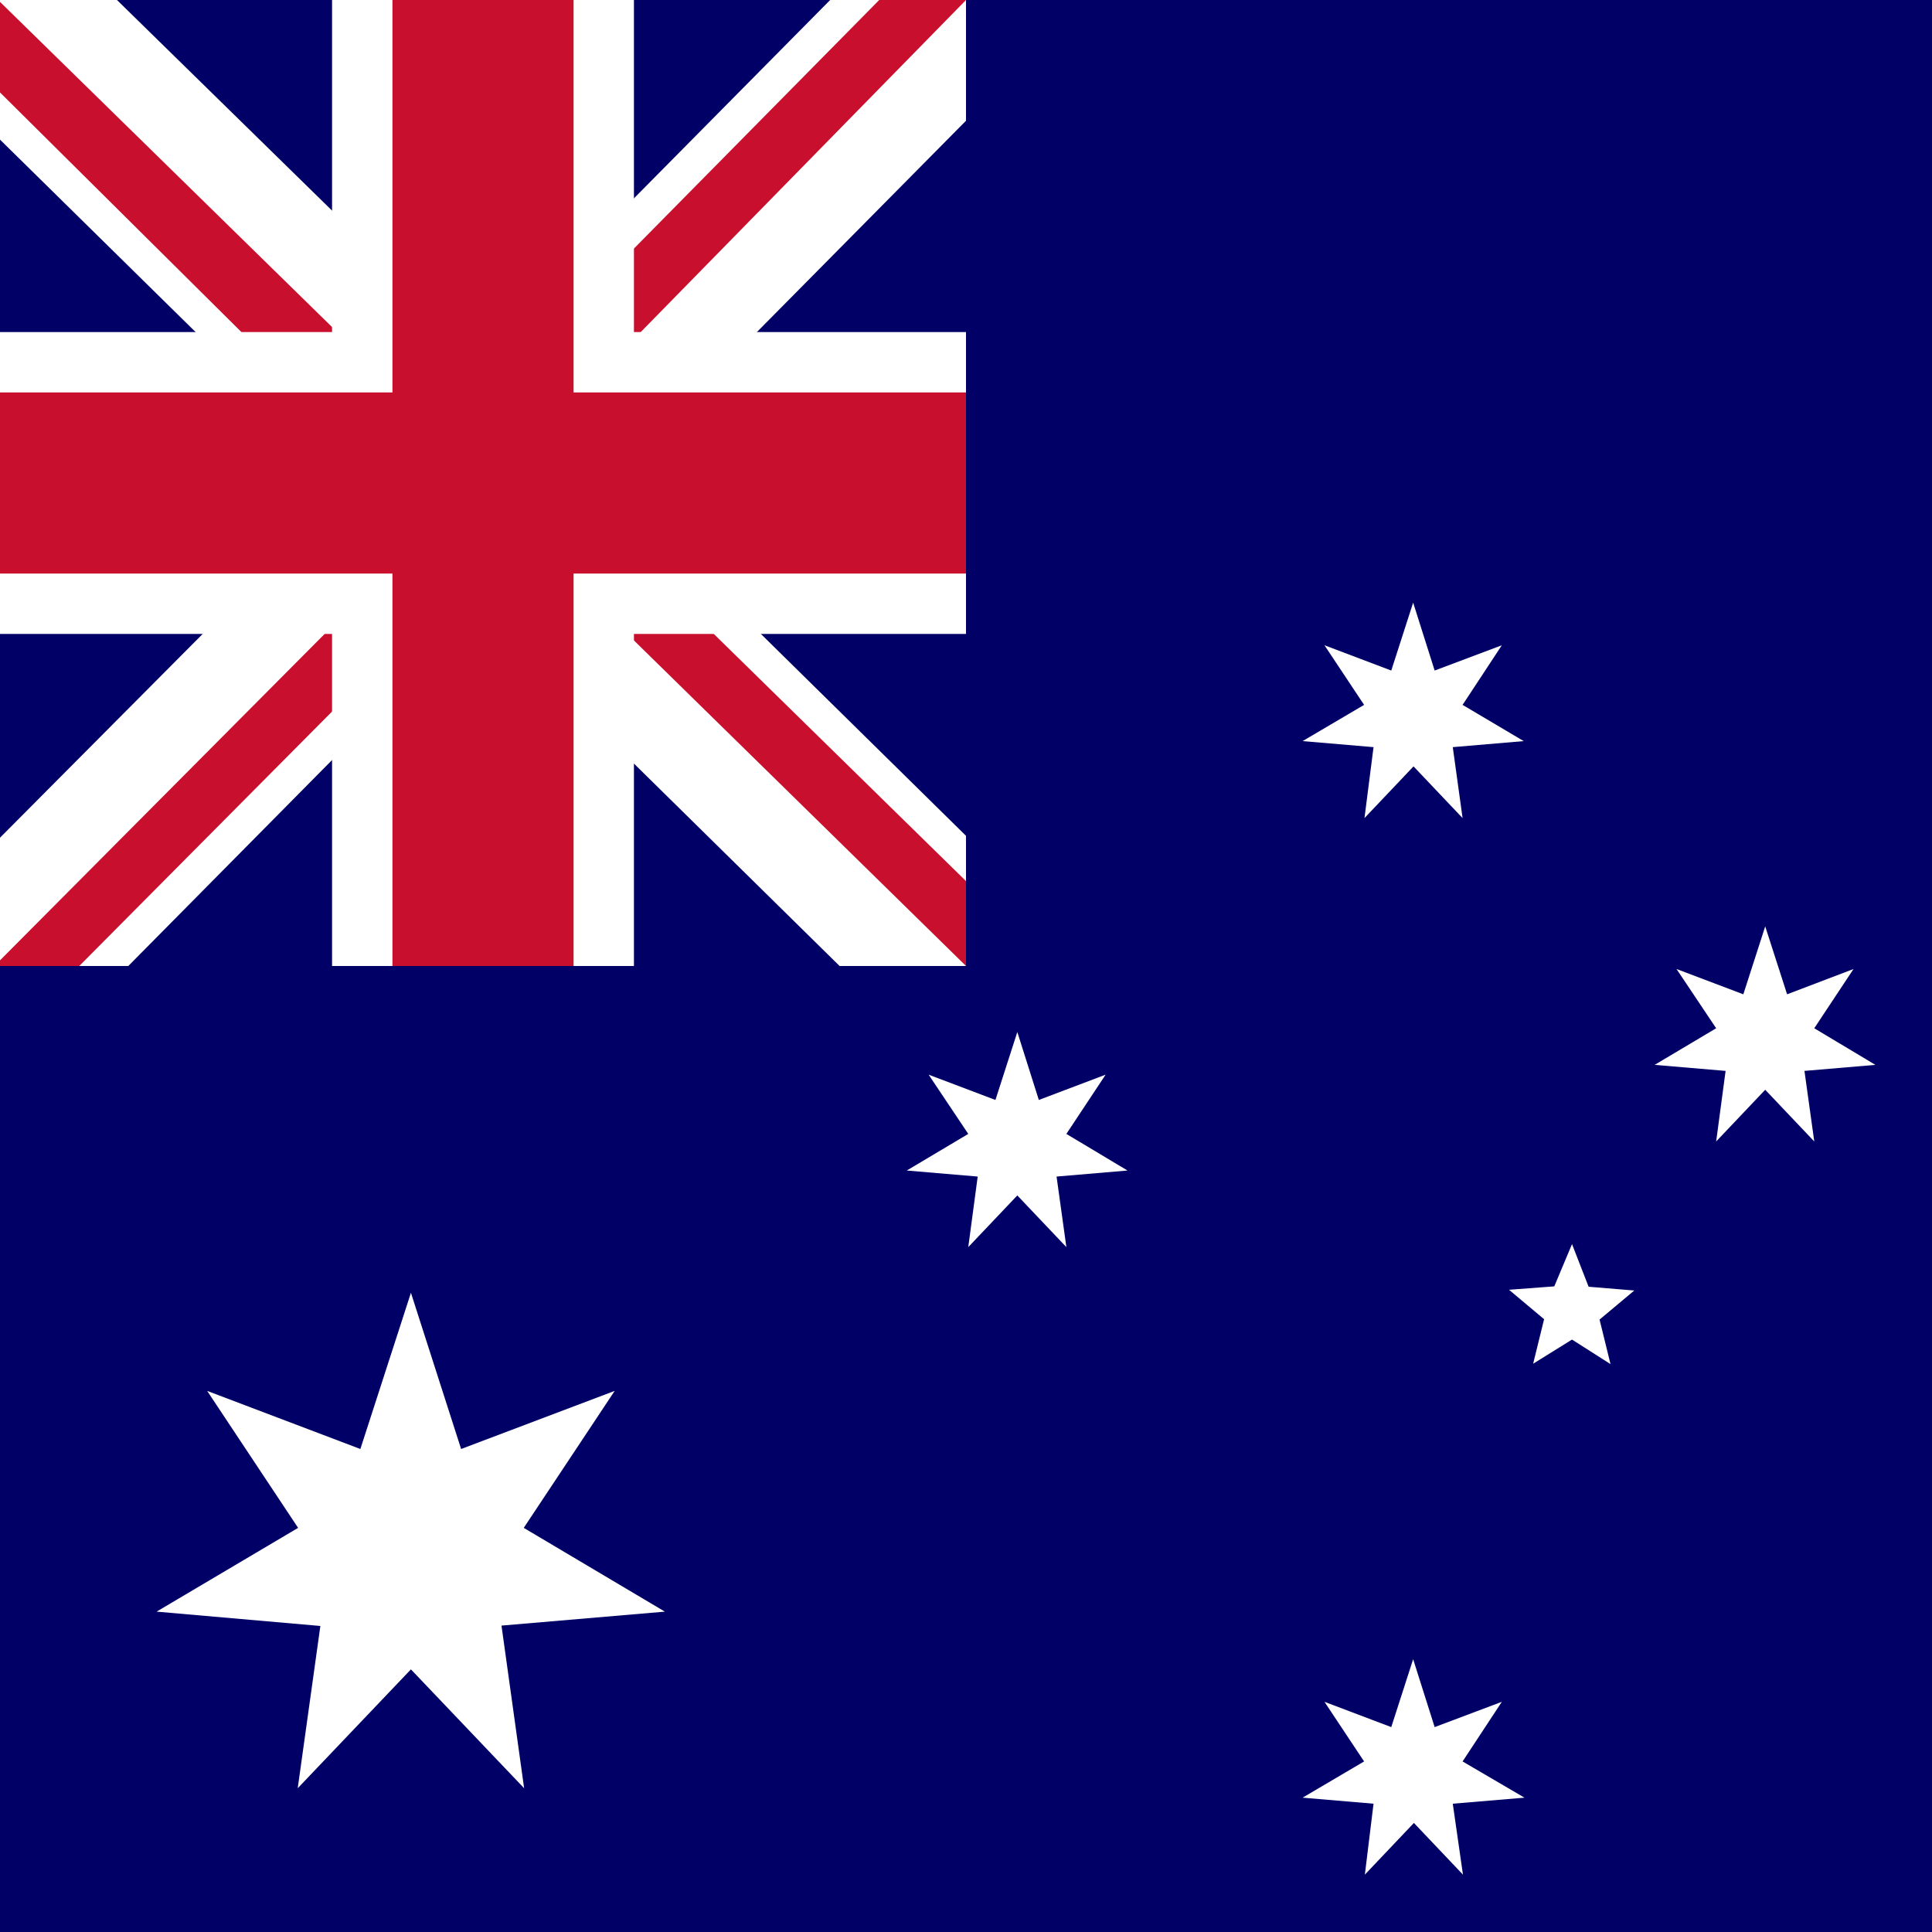
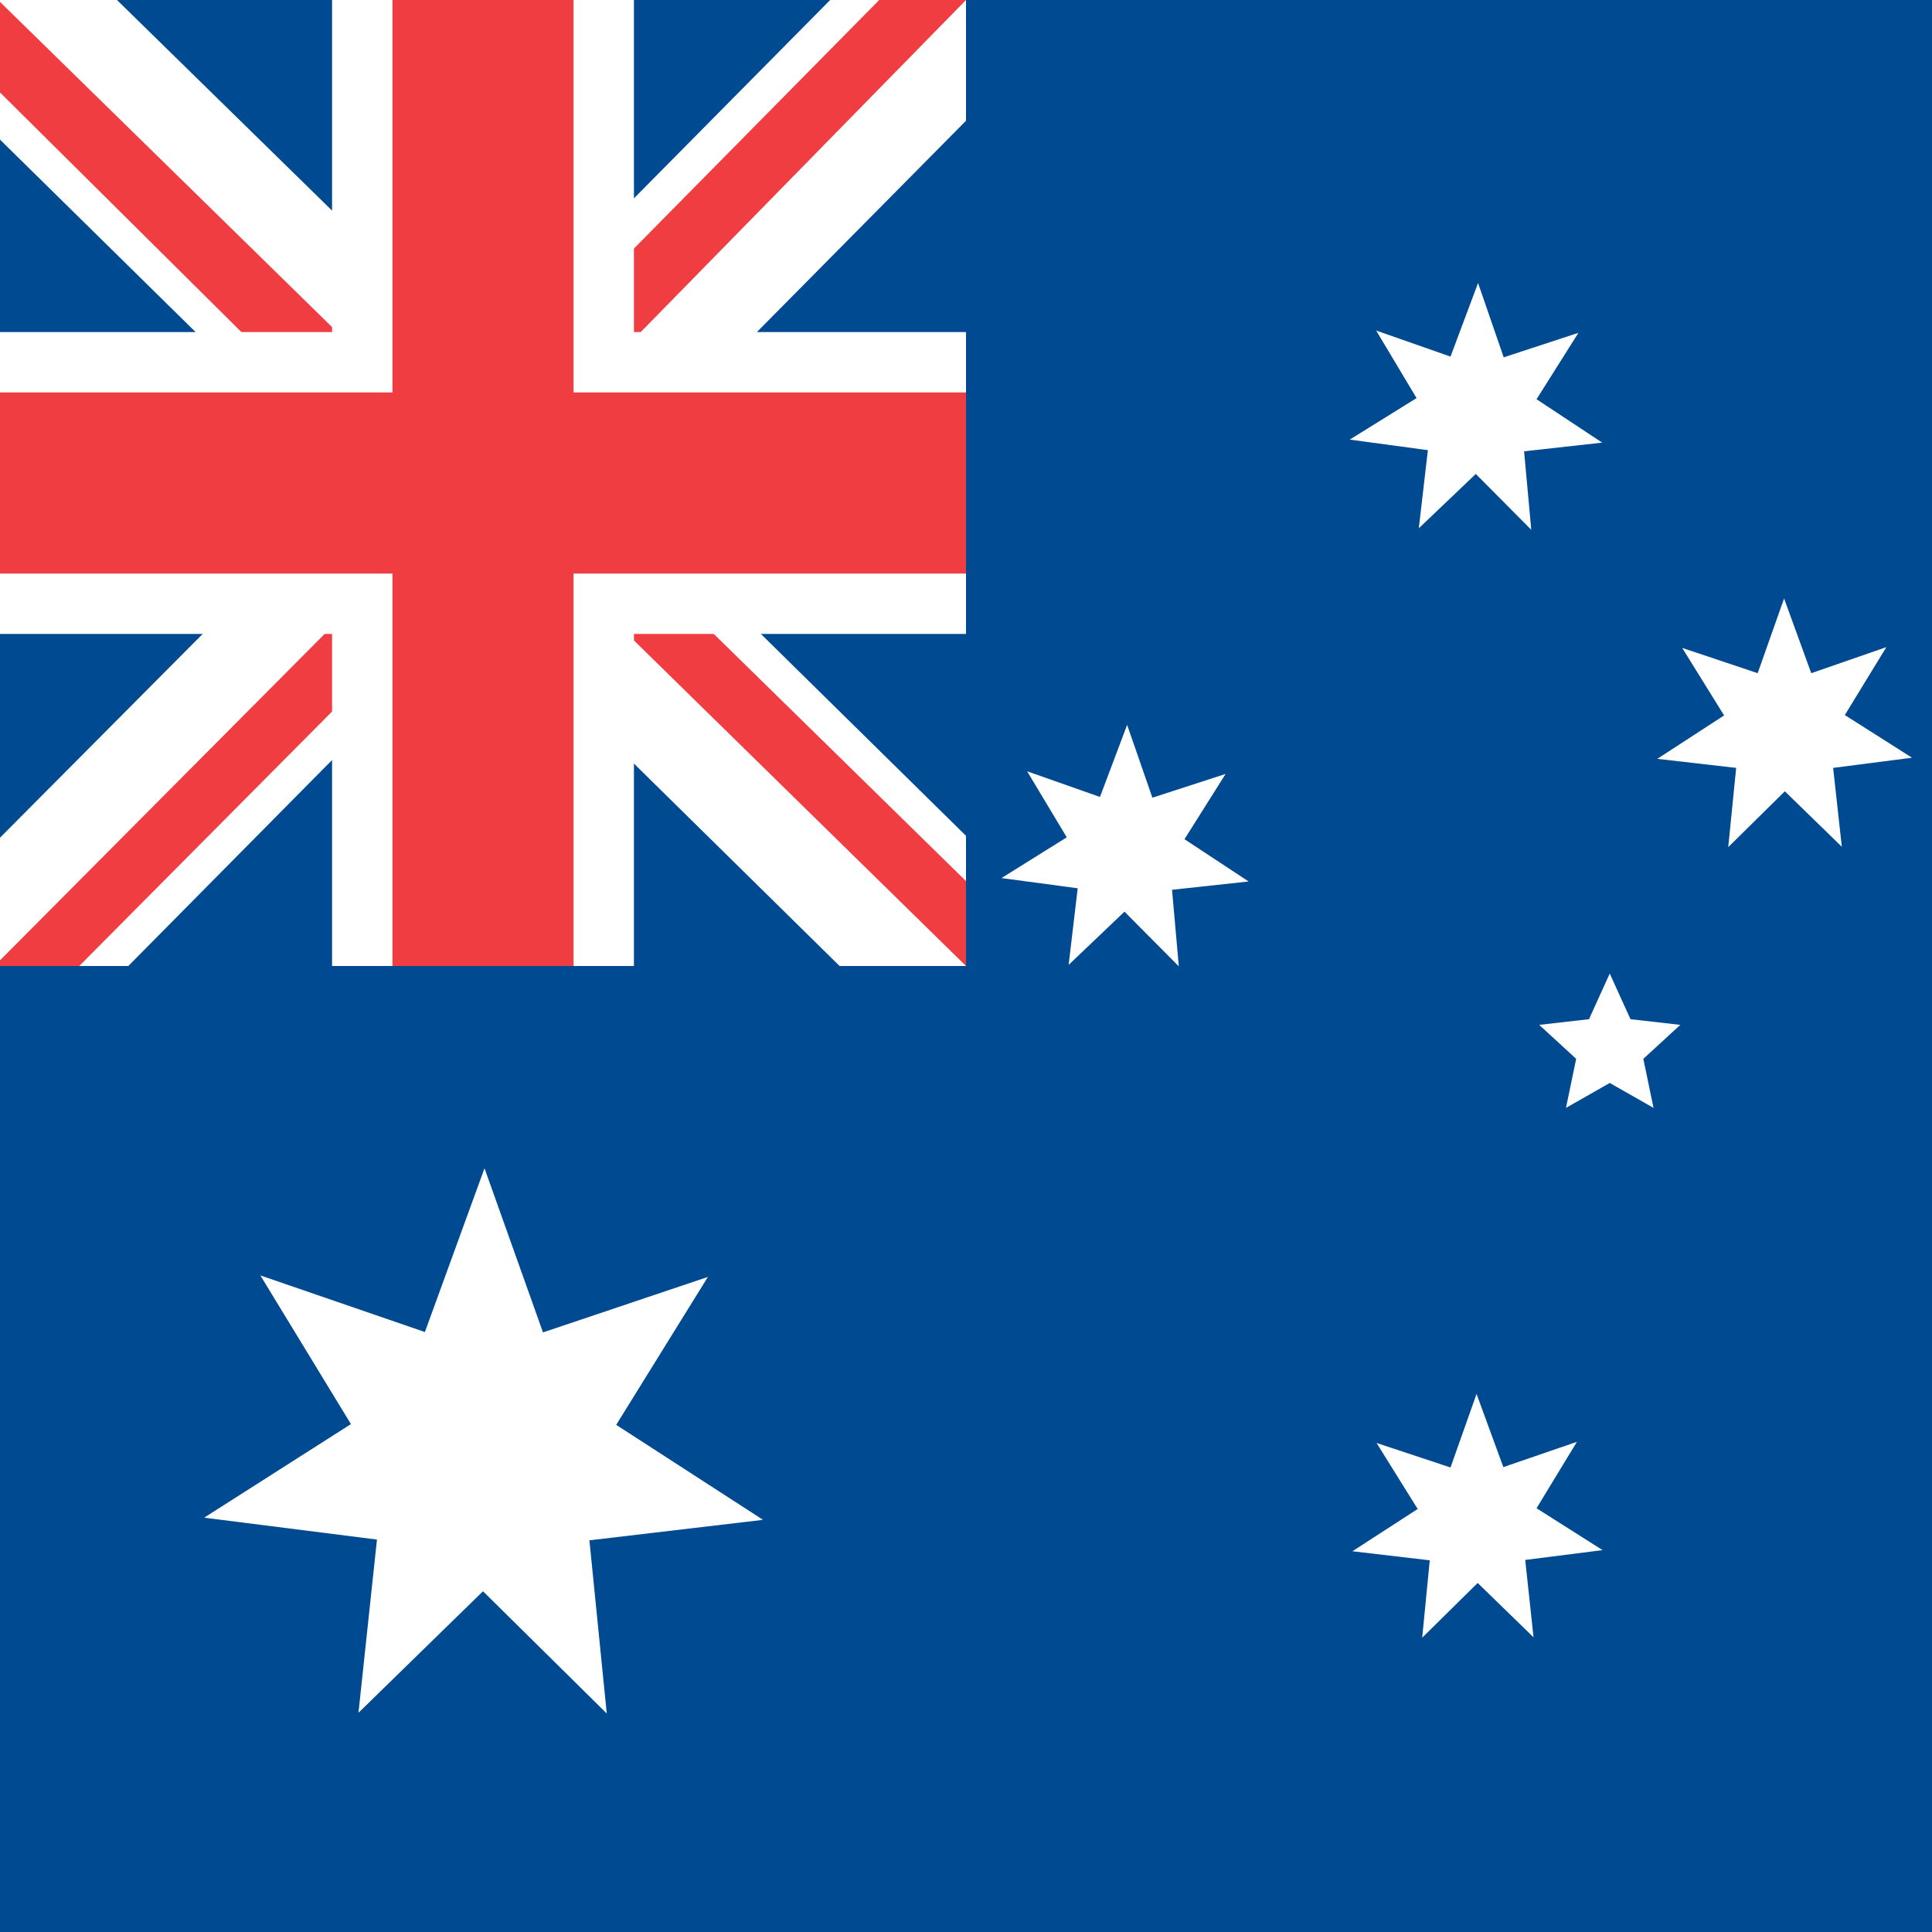
<svg xmlns="http://www.w3.org/2000/svg" id="flag-icons-au" viewBox="0 0 512 512">
-   <path id="path598" fill="#006" stroke-width="1.3" d="M0 0h512v512H0z" />
-   <path id="path606" fill="#fff" fill-rule="evenodd" stroke-width="1.3" d="M54.9 368.6 95.5 384l13.4-41.4 13.3 41.4 40.7-15.4-24.1 36.3 37.4 22.2-43.3 3.7 6 43.1-30-31.5-30 31.5 6-43-43.4-3.8L79 404.9m325 71.5-19 1.6 2.7 18.8-13-13.7-13 13.7L364 478l-18.8-1.6 16.3-9.6L351 451l17.7 6.7 5.8-18 5.7 18L398 451l-10.4 15.8m16.2-270.4L385 198l2.6 18.8-13-13.7-13 13.7L364 198l-18.8-1.6 16.3-9.6L351 171l17.7 6.7 5.8-18 5.7 18L398 171l-10.4 15.8m-88.8 123.4-18.8 1.6 2.6 18.7-13-13.7-13 13.7 2.5-18.7-18.8-1.6 16.3-9.7-10.5-15.7 17.7 6.7 5.8-18 5.7 18 17.7-6.7-10.4 15.7M497 282.2l-18.8 1.6 2.6 18.7-13-13.7-13 13.7 2.5-18.7-18.8-1.6 16.3-9.7-10.5-15.7 17.7 6.7 5.8-18 5.8 18 17.6-6.7-10.4 15.7M416.6 355l-10.3 6.4 2.9-11.8-9.3-7.8 12-.9 4.7-11.2L421 341l12.1 1-9.2 7.7 2.9 11.8" />
+   <path id="path598" fill="#004a91" stroke-width="1.3" d="M0 0h512v512H0z" />
  <g id="g1582" transform="scale(.5)">
-     <path id="path1560" fill="#006" d="M0 0h512v512H0z" />
    <path id="path1562" fill="#fff" d="M512 0v64L322 256l190 187v69h-67L254 324 68 512H0v-68l186-187L0 74V0h62l192 188L440 0z" />
-     <path id="path1564" fill="#c8102e" d="m184 324 11 34L42 512H0v-3zm124-12 54 8 150 147v45zM512 0 320 196l-4-44L466 0zM0 1l193 189-59-8L0 49z" />
+     <path id="path1564" fill="#ef3d42" d="m184 324 11 34L42 512H0v-3zm124-12 54 8 150 147v45zM512 0 320 196l-4-44L466 0zM0 1l193 189-59-8L0 49z" />
    <path id="path1566" fill="#fff" d="M176 0v512h160V0zM0 176v160h512V176z" />
-     <path id="path1568" fill="#c8102e" d="M0 208v96h512v-96zM208 0v512h96V0z" />
+     <path id="path1568" fill="#ef3d42" d="M0 208v96h512v-96zM208 0v512h96V0z" />
+   </g>
+   <g fill="#fff">
+     <path d="M202 402.8 l-45.8 5.4 4.6 45.9 -32.8-32.4 -33 32.2 4.9-45.9 -45.8-5.8 38.9-24.8 -24-39.4 43.6 15 15.8-43.4 15.5 43.5 43.7-14.7 -24.3 39.2 38.8 25.1Z" />
+     <path d="M424.7 410.8 l-20.5 2.6 2.2 20.5 -14.8-14.4 -14.7 14.5 2-20.5 -20.5-2.4 17.3-11.2 -10.9-17.5 19.6 6.5 6.9-19.5 7.1 19.4 19.5-6.7 -10.7 17.6 17.5 11.1Z" />
+     <path d="M415 293.6 l2.7-13 -9.8-9 13.2-1.5 5.5-12.1 5.5 12.1 13.2 1.5 -9.8 9 2.7 13 -11.6-6.6 -11.6 6.6Z" />
+     <path d="M330.9 233.6 l-20.3 2.2 1.8 20.3 -14.4-14.5 -14.8 14.1 2.4-20.3 -20.2-2.7 17.3-10.8 -10.5-17.5 19.3 6.8 7.2-19.1 6.7 19.3 19.4-6.3 -10.9 17.3 17 11.2Z" />
+     <path d="M506.7 200.8 l-20.9 2.7 2.3 20.9 -15.1-14.7 -15 14.8 2.1-21 -20.9-2.4 17.7-11.5 -11.1-17.9 20 6.7 7-19.8 7.2 19.8 19.9-6.9 -11 18 17.8 11.3Z" />
+     <path d="M424.6 117.3 l-20.7 2.3 1.9 20.8 -14.7-14.8 -15.1 14.4 2.4-20.7 -20.7-2.8 17.7-11 -10.7-17.9 19.7 6.9 7.3-19.5 6.8 19.7 19.8-6.5 -11.1 17.6 17.4 11.5Z" />
  </g>
</svg>
